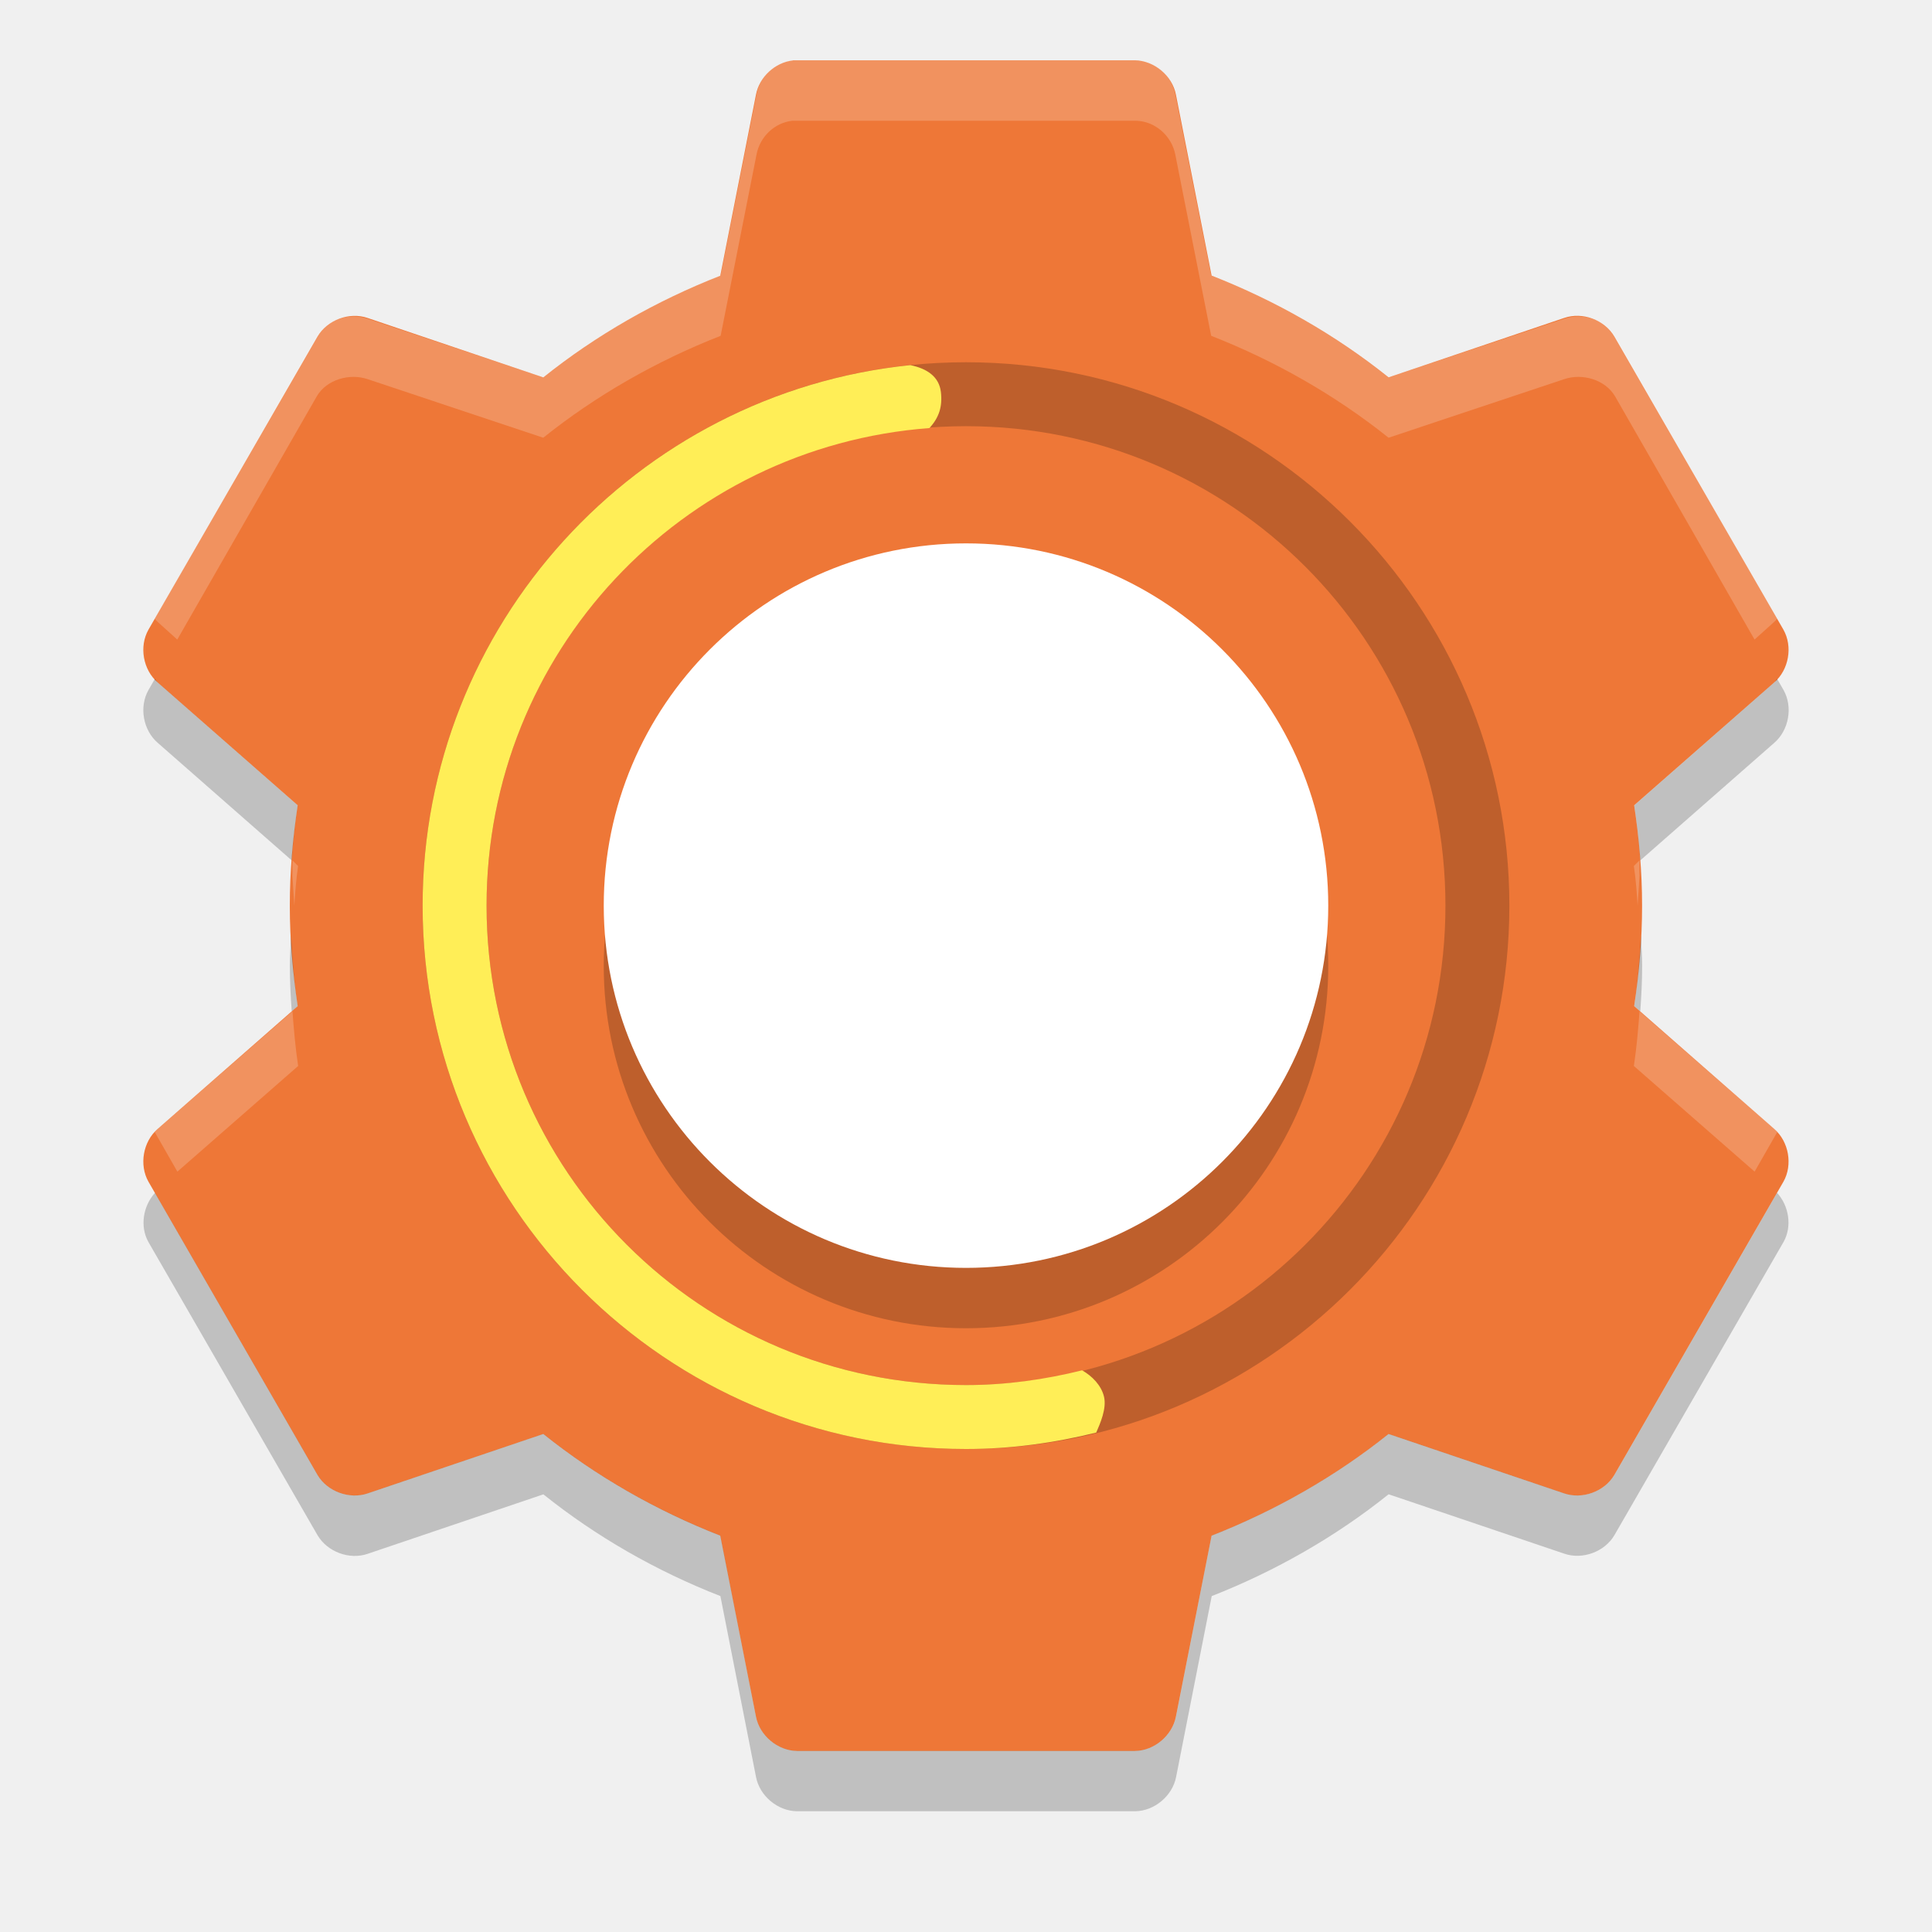
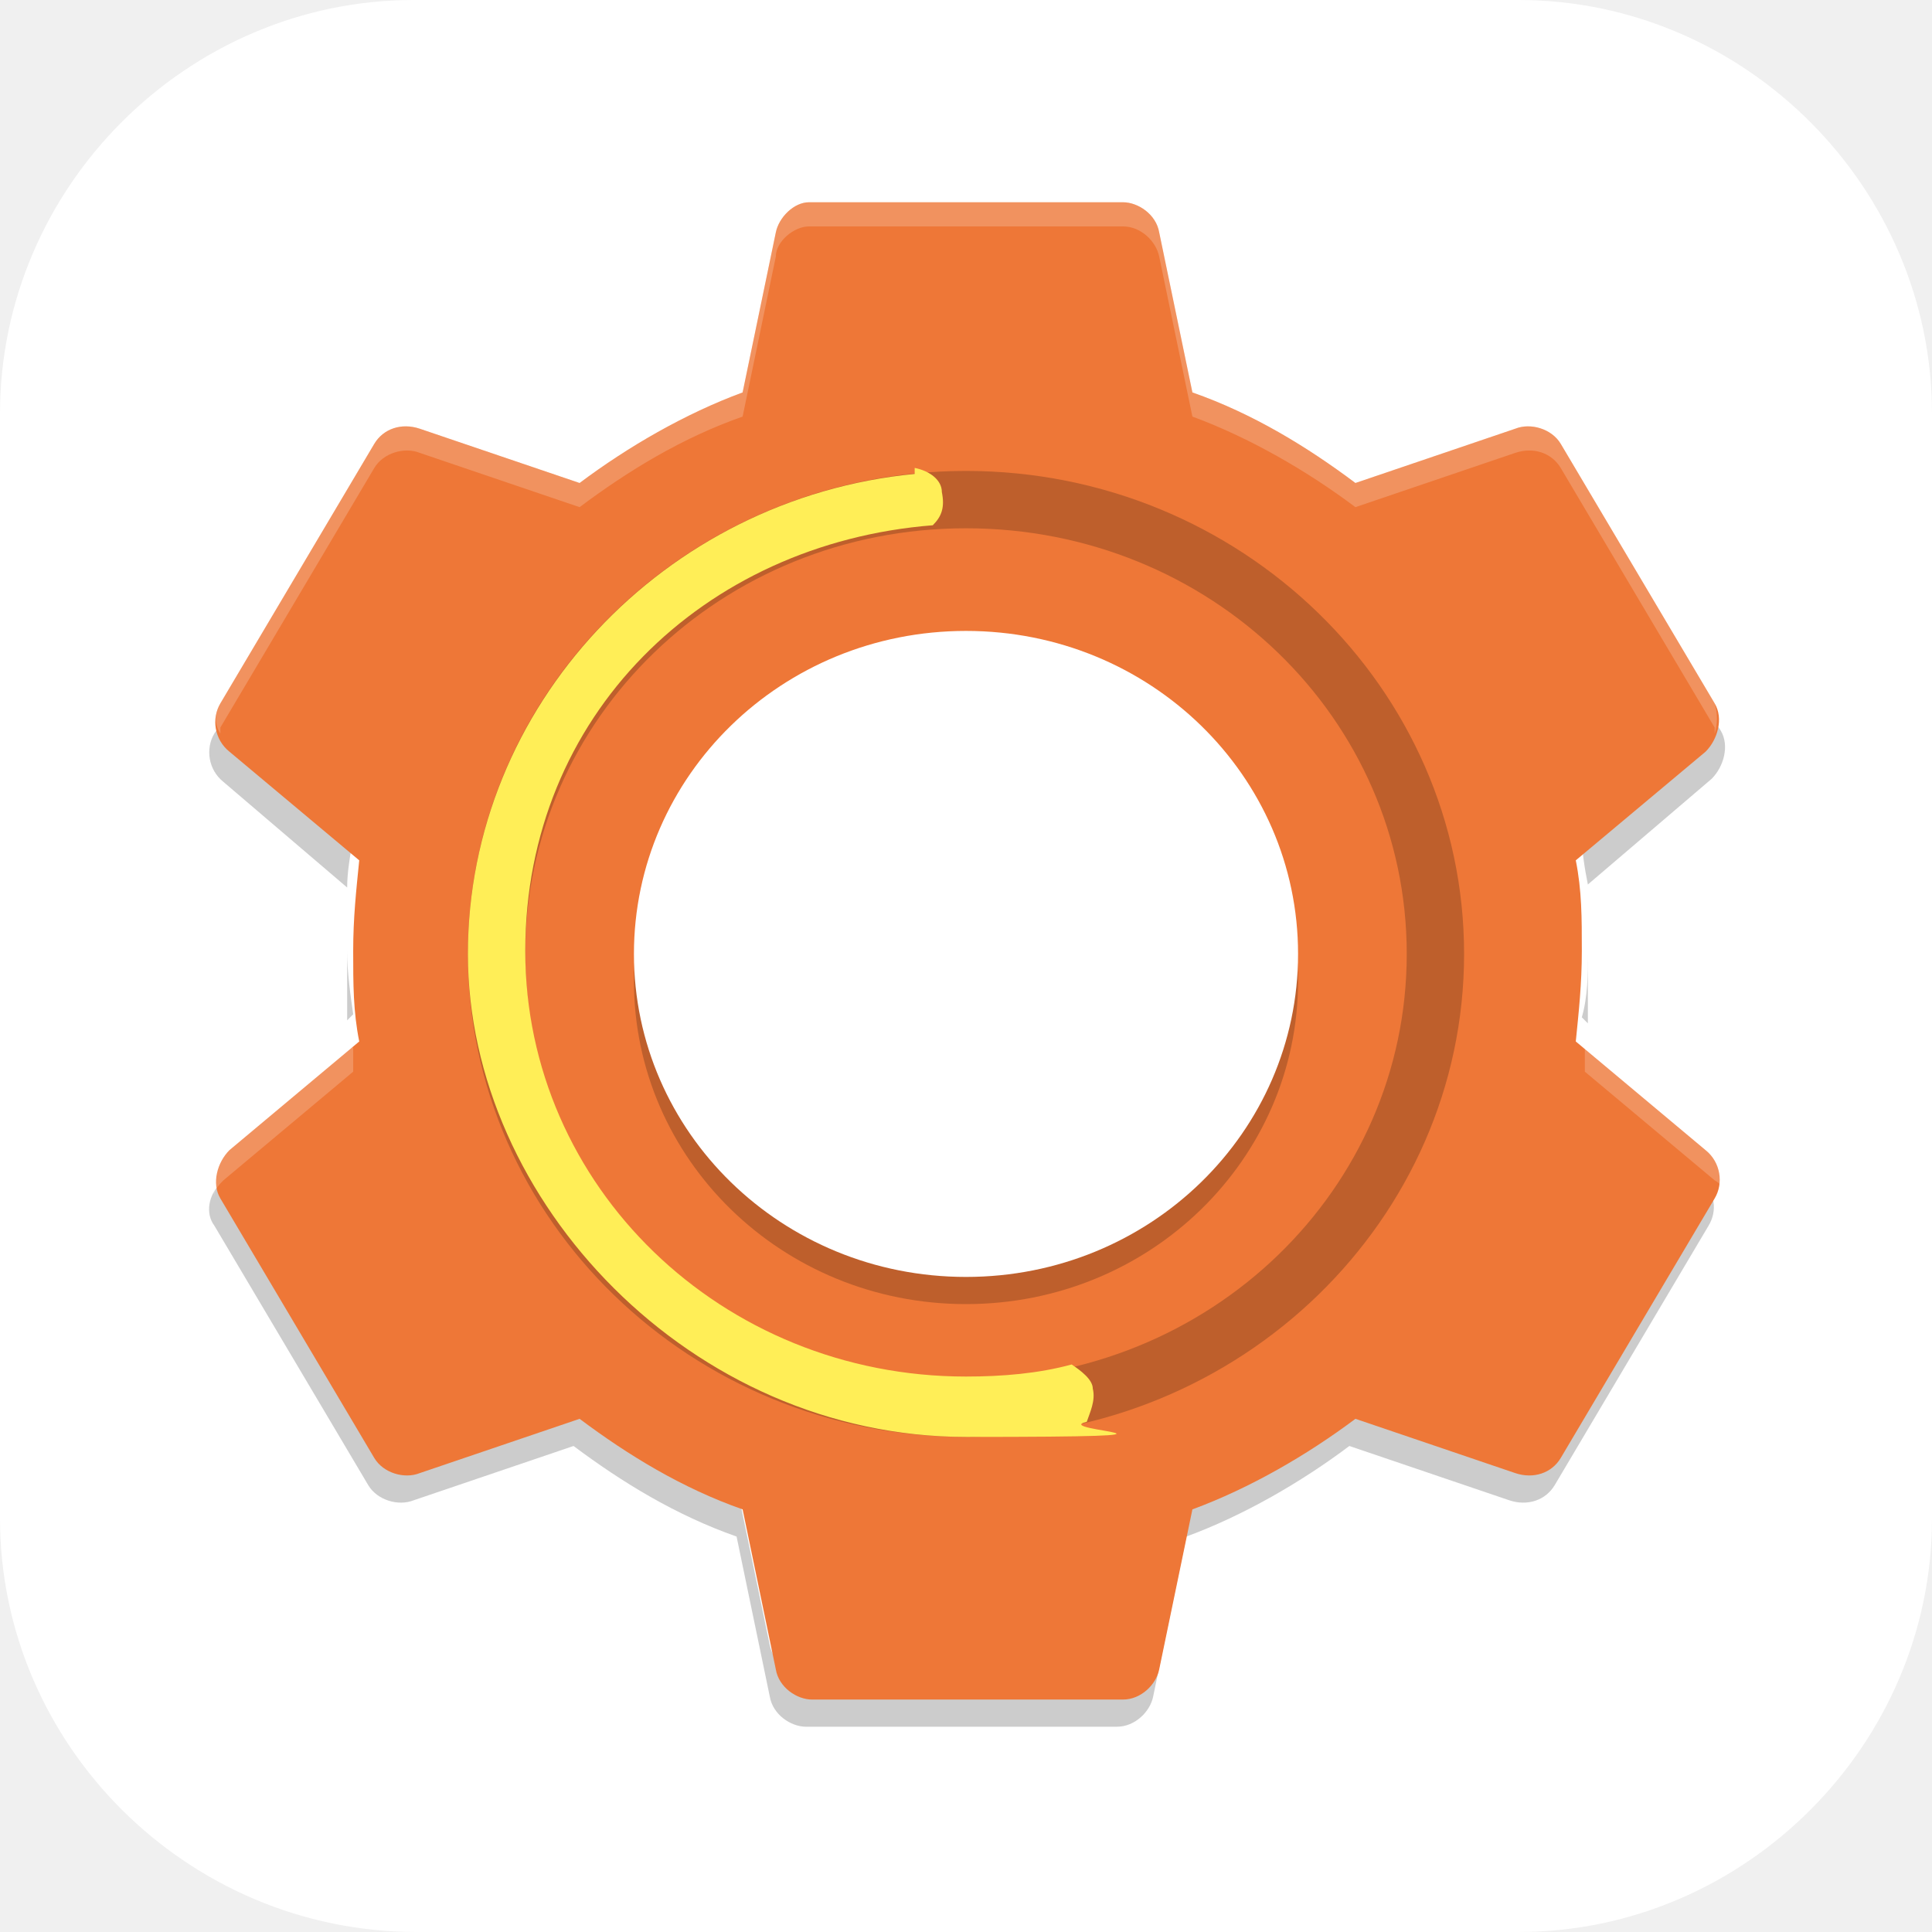
- <svg xmlns="http://www.w3.org/2000/svg" width="32" height="32" version="1">
-   <path fill="#ee7737" d="m13.134 1.001c-0.297 0.032-0.558 0.275-0.613 0.569l-0.591 2.997c-1.06 0.415-2.057 0.984-2.931 1.684l-2.909-0.984c-0.302-0.104-0.669 0.031-0.831 0.306l-2.8 4.856c-0.158 0.279-0.09 0.666 0.153 0.875l2.319 2.034c-0.082 0.545-0.131 1.094-0.131 1.663 0 0.568 0.05 1.117 0.131 1.663l-2.319 2.034c-0.243 0.209-0.311 0.596-0.153 0.875l2.8 4.856c0.162 0.275 0.529 0.41 0.831 0.306l2.909-0.984c0.874 0.7 1.871 1.27 2.931 1.684l0.591 2.997c0.06 0.314 0.359 0.564 0.678 0.569h5.6c0.319-0.004 0.618-0.255 0.678-0.569l0.591-2.997c1.06-0.415 2.057-0.984 2.931-1.684l2.909 0.984c0.302 0.104 0.669-0.031 0.831-0.306l2.8-4.856c0.158-0.279 0.09-0.666-0.153-0.875l-2.319-2.034c0.082-0.545 0.131-1.094 0.131-1.663 0-0.568-0.05-1.117-0.131-1.663l2.319-2.034c0.243-0.209 0.311-0.596 0.153-0.875l-2.8-4.856c-0.162-0.276-0.529-0.411-0.831-0.307l-2.909 0.984c-0.875-0.701-1.871-1.27-2.931-1.685l-0.591-2.997c-0.06-0.314-0.359-0.564-0.678-0.569h-5.6c-0.022-0.001-0.044-0.001-0.066 0z" />
-   <path opacity=".2" d="m16 10c3.314 0 6 2.686 6 6s-2.686 6-6 6-6-2.686-6-6 2.686-6 6-6z" />
-   <path fill="#fff" d="m16 9c3.314 0 6 2.686 6 6s-2.686 6-6 6-6-2.686-6-6 2.686-6 6-6z" />
-   <path fill="#fff" opacity=".2" d="m13.125 1c-0.297 0.032-0.539 0.269-0.594 0.562l-0.594 3c-1.06 0.415-2.063 0.988-2.937 1.688l-2.906-0.969c-0.302-0.104-0.681 0.006-0.844 0.281l-2.688 4.688c0.019 0.021 0.041 0.044 0.062 0.062l0.312 0.281 2.312-4.031c0.162-0.275 0.542-0.385 0.844-0.281l2.906 0.969c0.874-0.7 1.878-1.273 2.938-1.688l0.594-3c0.054-0.294 0.297-0.53 0.594-0.562 0.022-0.001 0.041-0.001 0.062 0h5.625c0.319 0.004 0.596 0.249 0.656 0.562l0.594 3c1.06 0.415 2.063 0.988 2.938 1.688l2.906-0.969c0.302-0.104 0.681 0.006 0.844 0.281l2.312 4.031 0.312-0.281c0.022-0.019 0.043-0.041 0.062-0.062l-2.688-4.688c-0.162-0.275-0.541-0.385-0.843-0.281l-2.907 0.969c-0.874-0.7-1.877-1.273-2.937-1.688l-0.594-3c-0.06-0.314-0.337-0.558-0.656-0.562h-5.625c-0.022-0.001-0.041-0.001-0.062 0zm-10.719 9.656c-0.017 0.093-0.019 0.157 0 0.25-0.014-0.079-0.012-0.171 0-0.25zm27.188 0c0.012 0.079 0.014 0.171 0 0.25 0.019-0.093 0.017-0.157 0-0.25zm-24.75 3.594c-0.006 0.082 0.005 0.167 0 0.25 0.009 0.17 0.02 0.334 0.031 0.5 0.014-0.219 0.03-0.438 0.062-0.656l-0.094-0.094zm22.312 0-0.094 0.094c0.033 0.218 0.048 0.438 0.062 0.656 0.011-0.166 0.023-0.33 0.031-0.5-0.005-0.083 0.006-0.168 0-0.25zm-22.312 2.5-2.219 1.938c-0.022 0.019-0.043 0.041-0.062 0.062l0.375 0.656 2-1.75c-0.045-0.303-0.071-0.598-0.094-0.906zm22.312 0c-0.023 0.308-0.048 0.603-0.094 0.906l2 1.75 0.375-0.656c-0.019-0.021-0.04-0.043-0.062-0.062l-2.219-1.938z" />
-   <path opacity=".2" d="m2.566 11.243-0.107 0.186c-0.158 0.279-0.089 0.666 0.154 0.875l2.219 1.947c0.023-0.307 0.054-0.61 0.1-0.912l-2.318-2.035c-0.02-0.018-0.03-0.042-0.047-0.061zm26.867 0c-0.017 0.019-0.027 0.044-0.047 0.061l-2.318 2.035c0.045 0.302 0.077 0.605 0.1 0.912l2.219-1.947c0.243-0.209 0.312-0.596 0.154-0.875l-0.107-0.186zm-24.611 4.258c-0.008 0.166-0.021 0.331-0.021 0.5 0 0.254 0.013 0.503 0.031 0.75l0.1-0.088c-0.057-0.383-0.09-0.77-0.109-1.162zm22.355 0c-0.02 0.392-0.052 0.779-0.109 1.162l0.1 0.088c0.018-0.247 0.031-0.496 0.031-0.75 0-0.169-0.013-0.334-0.021-0.5zm-24.611 4.258c-0.197 0.217-0.252 0.557-0.107 0.814l2.801 4.856c0.162 0.275 0.528 0.411 0.83 0.307l2.91-0.985c0.874 0.7 1.871 1.271 2.932 1.685l0.59 2.996c0.06 0.314 0.358 0.564 0.678 0.568h5.602c0.319-0.004 0.618-0.255 0.678-0.568l0.59-2.996c1.059-0.415 2.056-0.986 2.93-1.686l2.91 0.984c0.302 0.104 0.668-0.031 0.83-0.307l2.801-4.856c0.145-0.257 0.09-0.598-0.107-0.814l-2.693 4.67c-0.162 0.275-0.528 0.411-0.83 0.307l-2.911-0.985c-0.874 0.7-1.871 1.269-2.932 1.684l-0.59 2.998c-0.059 0.313-0.358 0.564-0.677 0.568h-5.602c-0.319-0.004-0.618-0.255-0.678-0.568l-0.589-2.998c-1.061-0.415-2.058-0.984-2.932-1.684l-2.91 0.984c-0.302 0.105-0.668-0.031-0.83-0.306l-2.693-4.67z" />
-   <path opacity=".2" d="m16 6c-4.964 0-9 4.036-9 9s4.036 9 9 9 9-4.036 9-9-4.036-9-9-9zm0 1.059c4.392 0 7.941 3.549 7.941 7.941s-3.549 7.941-7.941 7.941c-4.392 0-7.941-3.549-7.941-7.941s3.549-7.941 7.941-7.941z" />
-   <path fill="#ffee57" d="m15.076 6.048c-4.531 0.464-8.076 4.3-8.076 8.952 0 4.964 4.036 9 9 9 0.745 0 1.464-0.101 2.157-0.272 0.064-0.148 0.177-0.4 0.128-0.598-0.045-0.183-0.194-0.338-0.362-0.433-0.616 0.153-1.258 0.244-1.923 0.244-4.392 0-7.941-3.549-7.941-7.941 0-4.188 3.228-7.6 7.335-7.91 0.159-0.172 0.219-0.357 0.19-0.599-0.031-0.249-0.222-0.385-0.508-0.444z" />
+ <svg xmlns="http://www.w3.org/2000/svg" id="_图层_1" version="1.1" viewBox="0 0 64 64" width="32" height="32">
+   <defs>
+     <style>
+       .st0 {
+         fill: #61c3fa;
+       }
+ 
+       .st1 {
+         fill: #4daf7c;
+       }
+ 
+       .st2, .st3, .st4, .st5 {
+         isolation: isolate;
+       }
+ 
+       .st2, .st3, .st6, .st7, .st8 {
+         display: none;
+       }
+ 
+       .st2, .st4, .st5 {
+         opacity: .2;
+       }
+ 
+       .st3 {
+         opacity: .1;
+       }
+ 
+       .st3, .st9, .st5 {
+         fill: #fff;
+       }
+ 
+       .st10 {
+         fill: #ec5a70;
+       }
+ 
+       .st11 {
+         fill: #ee7737;
+       }
+ 
+       .st12 {
+         fill: #eb566f;
+       }
+ 
+       .st13 {
+         fill: #e3e3e3;
+       }
+ 
+       .st14 {
+         fill: #448bf7;
+       }
+ 
+       .st15 {
+         fill: #ebe0ed;
+       }
+ 
+       .st7 {
+         fill: #3d4963;
+       }
+ 
+       .st16 {
+         fill: #2698fa;
+       }
+ 
+       .st17 {
+         fill: #ffee57;
+       }
+ 
+       .st8 {
+         fill: #3c2f4c;
+       }
+ 
+       .st18 {
+         fill: #5ed698;
+       }
+     </style>
+   </defs>
+   <path class="st9" d="M50.4,64H13.8c-7.6,0-13.8-6.2-13.8-13.7V13.7C0,6.2,6.2,0,13.7,0h36.6c7.5,0,13.7,6.2,13.7,13.7v36.6c0,7.5-6.2,13.7-13.7,13.7h.1Z" />
+   <g class="st6">
+     <path class="st13" d="M44,64.1h-16.2l-11.8-11.5,13.7-21.5c1.2-9.8,1.1-9.6,9.1-12.7l11.3-.8c11,9.5,2.6,2,13.9,12v22.2c0,6.2-7.4,12.2-13.6,12.2h-6.4Z" />
+     <g>
+       <path class="st1" d="M40,32h-5.9c-.2,0-.4,0-.5.2-.5.2-.8.5-1.1.9s-.4.9-.4,1.4v7.6h-4c-.7,0-1.2.2-1.3.5s0,.8.6,1.3l8.2,7.8c.2.2.5.4.9.5s.7.2,1,.2.7,0,1-.2.6-.3.9-.5l8.2-7.8c.5-.5.7-.9.6-1.3s-.6-.5-1.3-.5h-4v-7.6c0-.7-.3-1.3-.8-1.8s-1.2-.7-1.9-.7h-.2Z" />
+       <path class="st18" d="M29.8,9.7c-1-.2-1.9,0-2.7.7s-1.1,1.4-1.1,2.4v20.6c-.6-.2-1.3-.4-1.9-.5-.7,0-1.3-.2-2-.2-1.6,0-3.1.3-4.5.9-1.4.6-2.6,1.3-3.6,2.3s-1.8,2.1-2.5,3.5c-.6,1.3-.9,2.7-.9,4.2s.3,2.9.9,4.2c.6,1.3,1.4,2.5,2.5,3.4,1,1,2.2,1.8,3.6,2.3,1.4.6,2.9.8,4.5.8s3.4-.4,5-1.1c1.6-.7,2.8-1.7,3.9-3l-5.2-4.9c-.8-.8-1.2-1.5-1.2-2.1s0-1.1.2-1.3c0-.3.4-.6.8-1.1.5-.4,1.3-.7,2.4-.7h1.9v-5.7c0-1,.3-2,1-2.8s1.6-1.3,2.6-1.6v-8.2c3.7,0,6.5.5,8.4,1.4,1.9.9,3.2,2,3.9,3.4s1,2.8.8,4.4c-.2,1.5-.4,2.9-.9,4.1-.3,1-.4,1.5-.2,1.6s.6-.2,1.3-.9c4.5-4.7,6.6-8.6,6.3-11.7-.3-3.2-1.7-5.8-4.3-7.8s-5.8-3.5-9.6-4.6c-3.8-1-6.9-1.8-9.4-2.2h0v.2Z" />
+     </g>
+   </g>
+   <g class="st6">
+     <path class="st2" d="M19.2,1.1h25.6c10.6,0,19.2,8.6,19.2,19.3v25.7c0,10.6-8.6,19.3-19.2,19.3h-25.6c-10.6,0-19.2-8.6-19.2-19.3v-25.7C0,9.8,8.6,1.1,19.2,1.1Z" />
+     <path class="st8" d="M19.2,0h25.6c10.6,0,19.2,8.6,19.2,19.3v25.7c0,10.6-8.6,19.3-19.2,19.3h-25.6c-10.6,0-19.2-8.6-19.2-19.3v-25.7C0,8.6,8.6,0,19.2,0Z" />
+     <path class="st3" d="M19.2,0C8.5,0,0,8.6,0,19.3v1.1C0,9.7,8.5,1.1,19.2,1.1h25.6c10.6,0,19.2,8.6,19.2,19.3v-1.1C63.9,8.6,55.3,0,44.7,0h-25.6Z" />
+     <path class="st4" d="M13.7,13.8c-2.5,0-4.6,2-4.6,4.6v10.3c0,2.5,2,4.6,4.6,4.6h4.6c2.5,0,4.6-2,4.6-4.6v-10.3c0-2.5-2-4.6-4.6-4.6h-4.6ZM29.7,13.8c-2.5,0-4.6,2-4.6,4.6v10.3c0,2.5,2,4.6,4.6,4.6h4.6c2.2,0,3.9-1.5,4.4-3.5l-3.4-1.5c-.3.9-1.1,1.5-2.1,1.5h-2.3c-1.3,0-2.3-1-2.3-2.3v-8c0-1.3,1-2.3,2.3-2.3h2.3c1,0,1.8.6,2.1,1.5l3.4-1.5c-.5-2-2.3-3.5-4.4-3.5h-4.6ZM45.6,13.8c-2.5,0-4.6,2-4.6,4.6v10.3c0,2.5,2,4.6,4.6,4.6h4.6c2.2,0,3.9-1.5,4.4-3.5l-3.4-1.5c-.3.9-1.1,1.5-2.1,1.5h-2.3c-1.3,0-2.3-1-2.3-2.3v-8c0-1.3,1-2.3,2.3-2.3h2.3c1,0,1.8.6,2.1,1.5l3.4-1.5c-.5-2-2.3-3.5-4.4-3.5h-4.6ZM14.8,17.2h2.3c1.3,0,2.3,1,2.3,2.3v8c0,1.3-1,2.3-2.3,2.3h-2.3c-1.3,0-2.3-1-2.3-2.3v-8c0-1.3,1-2.3,2.3-2.3ZM21.7,36.7c-2.5,0-4.6,2-4.6,4.6v14.9h3.4v-9.2h6.8v-3.4h-6.8v-3.4h10.3v-3.4h-9.1ZM34.2,36.7v3.4h4.6v16h3.4v-16h4.6v-3.4h-12.6Z" />
+     <path class="st15" d="M13.7,12.6c-2.5,0-4.6,2-4.6,4.6v10.3c0,2.5,2,4.6,4.6,4.6h4.6c2.5,0,4.6-2,4.6-4.6v-10.3c0-2.5-2-4.6-4.6-4.6h-4.6ZM29.7,12.6c-2.5,0-4.6,2-4.6,4.6v10.3c0,2.5,2,4.6,4.6,4.6h4.6c2.2,0,3.9-1.5,4.4-3.5l-3.4-1.5c-.3.9-1.1,1.5-2.1,1.5h-2.3c-1.3,0-2.3-1-2.3-2.3v-8c0-1.3,1-2.3,2.3-2.3h2.3c1,0,1.8.6,2.1,1.5l3.4-1.5c-.5-2-2.3-3.5-4.4-3.5h-4.6ZM45.6,12.6c-2.5,0-4.6,2-4.6,4.6v10.3c0,2.5,2,4.6,4.6,4.6h4.6c2.2,0,3.9-1.5,4.4-3.5l-3.4-1.5c-.3.9-1.1,1.5-2.1,1.5h-2.3c-1.3,0-2.3-1-2.3-2.3v-8c0-1.3,1-2.3,2.3-2.3h2.3c1,0,1.8.6,2.1,1.5l3.4-1.5c-.5-2-2.3-3.5-4.4-3.5h-4.6ZM14.8,16h2.3c1.3,0,2.3,1,2.3,2.3v8c0,1.3-1,2.3-2.3,2.3h-2.3c-1.3,0-2.3-1-2.3-2.3v-8c0-1.3,1-2.3,2.3-2.3ZM21.7,35.5c-2.5,0-4.6,2-4.6,4.6v14.9h3.4v-9.2h6.8v-3.4h-6.8v-3.4h10.3v-3.4h-9.1ZM34.2,35.5v3.4h4.6v16h3.4v-16h4.6v-3.4h-12.6Z" />
+   </g>
+   <g class="st6">
+     <path class="st2" d="M32,1.1h0c17.7,0,32,14.3,32,31.8h0c0,17.6-14.3,31.8-32,31.8h0C14.3,64.8,0,50.6,0,33h0C0,15.4,14.3,1.1,32,1.1Z" />
+     <path class="st7" d="M32,0h0c17.7,0,32,14.3,32,31.8h0c0,17.6-14.3,31.8-32,31.8h0C14.3,63.7,0,49.4,0,31.8h0C0,14.3,14.3,0,32,0Z" />
+     <path class="st4" d="M32,12.5c-3.9-.2-7.1,3-8.2,6.5-3.7,9.7-7.3,19.5-10.8,29.4l7-2.4c3.3-8.5,6.5-17,9.8-25.4.5-1.3,2.3-2.7,3.5-1.4,1.6,1.6,1.9,4,2.9,6.1,2.7,6.9,5.3,13.8,8,20.8l7,2.4c-3.7-10.2-7.4-20.3-11.3-30.4-1.3-3.1-4.3-5.7-7.8-5.5ZM32,33c-2.5,0-4.6,2-4.6,4.5s2,4.5,4.6,4.5,4.6-2,4.6-4.5-2-4.5-4.6-4.5Z" />
+     <ellipse class="st16" cx="32" cy="36.4" rx="4.6" ry="4.5" />
+     <path class="st16" d="M32,11.4c-3.9-.2-7.1,3-8.2,6.5-3.7,9.7-7.3,19.5-10.8,29.4,2.3-.8,4.6-1.6,7-2.4,3.3-8.5,6.5-17,9.8-25.4.5-1.3,2.3-2.7,3.5-1.4,1.6,1.6,1.9,4,2.9,6.1,2.7,6.9,5.3,13.8,8,20.8,2.3.8,4.6,1.6,7,2.4-3.7-10.2-7.3-20.3-11.3-30.4-1.3-3.1-4.3-5.7-7.8-5.5Z" />
+     <path class="st3" d="M32,0C14.3,0,0,14.2,0,31.8s0,.3,0,.4C.4,14.9,14.5,1.1,32,1.1s31.6,13.8,32,31.1c0-.1,0-.3,0-.4C64,14.2,49.7,0,32,0Z" />
+     <path class="st5" d="M32.7,11.4c-.2,0-.4,0-.7,0-3.9-.2-7.1,3-8.2,6.5-3.7,9.7-7.3,19.5-10.8,29.4l.5-.2c3.4-9.4,6.8-18.7,10.4-28.1,1.1-3.5,4.3-6.8,8.2-6.5,3.5-.2,6.5,2.4,7.8,5.5,3.8,9.6,7.3,19.4,10.8,29.1l.5.2c-3.7-10.2-7.4-20.3-11.3-30.4-1.2-2.9-3.9-5.3-7.2-5.5ZM32,31.8c-2.5,0-4.6,2-4.6,4.5,0,.2,0,.4,0,.6.3-2.3,2.2-4,4.5-4,2.3,0,4.2,1.7,4.5,4,0-.2,0-.4,0-.6,0-2.5-2-4.5-4.6-4.5Z" />
+   </g>
+   <g class="st6">
+     <path class="st0" d="M32.5,14.9c-4.2,0-7.7,3.4-7.7,7.7s3.4,7.7,7.7,7.7,7.7-3.4,7.7-7.7-3.4-7.7-7.7-7.7h0ZM32.5,8c8.1-.1,14.7,6.3,14.8,14.4.1,8.1-6.3,14.7-14.4,14.8-.1,0-.3,0-.4,0-8.1-.1-14.5-6.8-14.4-14.8.1-7.9,6.5-14.3,14.4-14.4Z" />
+     <path class="st0" d="M55.8,48.3c-5.4,5.1-14,4.8-19-.7-1.3-1.4-1.1-3.6.3-4.9,1.4-1.2,3.5-1.1,4.7.2,2.5,2.6,6.6,2.8,9.2.3,2.6-2.5,2.8-6.6.3-9.2-2.5-2.6-6.6-2.8-9.2-.3,0,0,0,0,0,0-1.4,1.3-3.6,1.2-4.9-.2s-1.2-3.6.2-4.9c5.4-5.1,14-4.8,19,.7s4.8,14-.7,19c0,0,0,0,0,0ZM17.8,31.8c-3.8,0-6.9,3.1-6.9,6.9s3.1,6.9,6.9,6.9,6.9-3.1,6.9-6.9-3.1-6.9-6.9-6.9h0ZM17.8,24.9c7.6,0,13.8,6.2,13.8,13.8,0,7.6-6.2,13.8-13.8,13.8h0c-7.6,0-13.8-6.2-13.8-13.8,0-7.6,6.2-13.8,13.8-13.8Z" />
+     <path class="st0" d="M26.9,49.2l-4.9-4.8,15.7-16,4.9,4.8-15.7,16h0Z" />
+     <path class="st10" d="M32.5,37.2c-8.1,0-14.6-6.5-14.6-14.6,0-1.9,1.5-3.5,3.5-3.5,1.9,0,3.5,1.5,3.5,3.5h0c0,4.2,3.4,7.7,7.7,7.7s7.7-3.4,7.7-7.7c0-1.9,1.5-3.5,3.5-3.5,1.9,0,3.5,1.5,3.5,3.5h0c0,8.1-6.5,14.6-14.6,14.6Z" />
+     <path class="st12" d="M23.7,58.9h8.3v5.1h-8.3c-1.4,0-2.6-1.1-2.6-2.6s1.1-2.6,2.6-2.6h0Z" />
+     <path class="st14" d="M32,58.9h8.3c1.4,0,2.6,1.1,2.6,2.6s-1.1,2.6-2.6,2.6h-8.3v-5.1Z" />
+   </g>
+   <g>
+     <path class="st4" d="M7.3,24l-.2.3c-.3.5-.2,1.2.3,1.6l4.1,3.5c0-.5.1-1.1.2-1.6l-4.3-3.6s0,0,0-.1h0ZM56.7,24s0,0,0,.1l-4.3,3.6c0,.5.1,1.1.2,1.6l4.1-3.5c.4-.4.6-1.1.3-1.6l-.2-.3h0ZM11.5,31.6c0,.3,0,.6,0,.9,0,.5,0,.9,0,1.3l.2-.2c-.1-.7-.2-1.4-.2-2.1h0ZM52.6,31.6c0,.7,0,1.4-.2,2.1l.2.2c0-.4,0-.9,0-1.3s0-.6,0-.9h0ZM7.3,39.2c-.4.4-.5,1-.2,1.4l5.1,8.6c.3.5,1,.7,1.5.5l5.3-1.8c1.6,1.2,3.4,2.3,5.4,3l1.1,5.3c.1.6.7,1,1.2,1h10.3c.6,0,1.1-.5,1.2-1l1.1-5.3c1.9-.7,3.8-1.8,5.4-3l5.3,1.8c.6.2,1.2,0,1.5-.5l5.1-8.6c.3-.5.2-1.1-.2-1.4l-4.9,8.3c-.3.5-1,.7-1.5.5l-5.3-1.8c-1.6,1.2-3.4,2.3-5.4,3l-1.1,5.3c-.1.6-.7,1-1.2,1h-10.3c-.6,0-1.1-.5-1.2-1l-1.1-5.3c-1.9-.7-3.8-1.8-5.4-3l-5.3,1.8c-.6.2-1.2,0-1.5-.5l-4.9-8.3h0Z" />
+     <path class="st11" d="M26.8,6.7c-.5,0-1,.5-1.1,1l-1.1,5.3c-1.9.7-3.8,1.8-5.4,3l-5.3-1.8c-.6-.2-1.2,0-1.5.5l-5.1,8.6c-.3.5-.2,1.2.3,1.6l4.3,3.6c-.1,1-.2,1.9-.2,3s0,2,.2,3l-4.3,3.6c-.4.4-.6,1.1-.3,1.6l5.1,8.6c.3.5,1,.7,1.5.5l5.3-1.8c1.6,1.2,3.4,2.3,5.4,3l1.1,5.3c.1.6.7,1,1.2,1h10.3c.6,0,1.1-.5,1.2-1l1.1-5.3c1.9-.7,3.8-1.8,5.4-3l5.3,1.8c.6.2,1.2,0,1.5-.5l5.1-8.6c.3-.5.2-1.2-.3-1.6l-4.3-3.6c.1-1,.2-1.9.2-3s0-2-.2-3l4.3-3.6c.4-.4.6-1.1.3-1.6l-5.1-8.6c-.3-.5-1-.7-1.5-.5l-5.3,1.8c-1.6-1.2-3.4-2.3-5.4-3l-1.1-5.3c-.1-.6-.7-1-1.2-1h-10.3s0,0-.1,0h0Z" />
+     <path class="st4" d="M32,21.8c6.1,0,11,4.8,11,10.7s-4.9,10.7-11,10.7-11-4.8-11-10.7,4.9-10.7,11-10.7Z" />
+     <path class="st9" d="M32,20.9c6.1,0,11,4.8,11,10.7s-4.9,10.7-11,10.7-11-4.8-11-10.7,4.9-10.7,11-10.7Z" />
+     <path class="st4" d="M32,15.6c-9.1,0-16.5,7.2-16.5,16s7.4,16,16.5,16,16.5-7.2,16.5-16-7.4-16-16.5-16ZM32,17.5c8.1,0,14.6,6.3,14.6,14.1s-6.5,14.1-14.6,14.1-14.6-6.3-14.6-14.1,6.5-14.1,14.6-14.1h0Z" />
+     <path class="st17" d="M30.3,15.7c-8.3.8-14.8,7.7-14.8,15.9s7.4,16,16.5,16,2.7-.2,4-.5c.1-.3.3-.7.2-1.1,0-.3-.4-.6-.7-.8-1.1.3-2.3.4-3.5.4-8.1,0-14.6-6.3-14.6-14.1s5.9-13.5,13.5-14.1c.3-.3.4-.6.3-1.1,0-.4-.4-.7-.9-.8h0Z" />
+     <path class="st5" d="M26.8,6.7h0c-.5,0-1,.5-1.1,1l-1.1,5.3c-1.9.7-3.8,1.8-5.4,3l-5.3-1.8c-.6-.2-1.2,0-1.5.5l-5.1,8.6c-.2.3-.2.7,0,1,0,0,0-.1,0-.2l5.1-8.6c.3-.5,1-.7,1.5-.5l5.3,1.8c1.6-1.2,3.4-2.3,5.4-3l1.1-5.3c0-.5.6-1,1.1-1h0s0,0,.1,0h10.3c.6,0,1.1.5,1.2,1l1.1,5.3c1.9.7,3.8,1.8,5.4,3l5.3-1.8c.6-.2,1.2,0,1.5.5l5.1,8.6s0,.1,0,.2c.1-.3.1-.7,0-1l-5.1-8.6c-.3-.5-1-.7-1.5-.5l-5.3,1.8c-1.6-1.2-3.4-2.3-5.4-3l-1.1-5.3c-.1-.6-.7-1-1.2-1h-10.3s0,0-.1,0ZM11.6,29.5c0,.7-.1,1.4-.1,2.2s0,.3,0,.4c0-.9,0-1.7.2-2.5h0ZM52.5,29.5h0c.1.9.2,1.7.2,2.6,0-.1,0-.3,0-.4,0-.7,0-1.4-.1-2.2ZM52.5,34.7c0,.3,0,.5,0,.8l4.3,3.6c.2.1.3.3.3.5.2-.5,0-1.1-.3-1.4l-4.2-3.5ZM11.6,34.7l-4.2,3.5c-.4.3-.5.9-.3,1.4,0-.2.2-.4.3-.5l4.3-3.6c0-.3,0-.5,0-.8Z" />
+   </g>
</svg>
